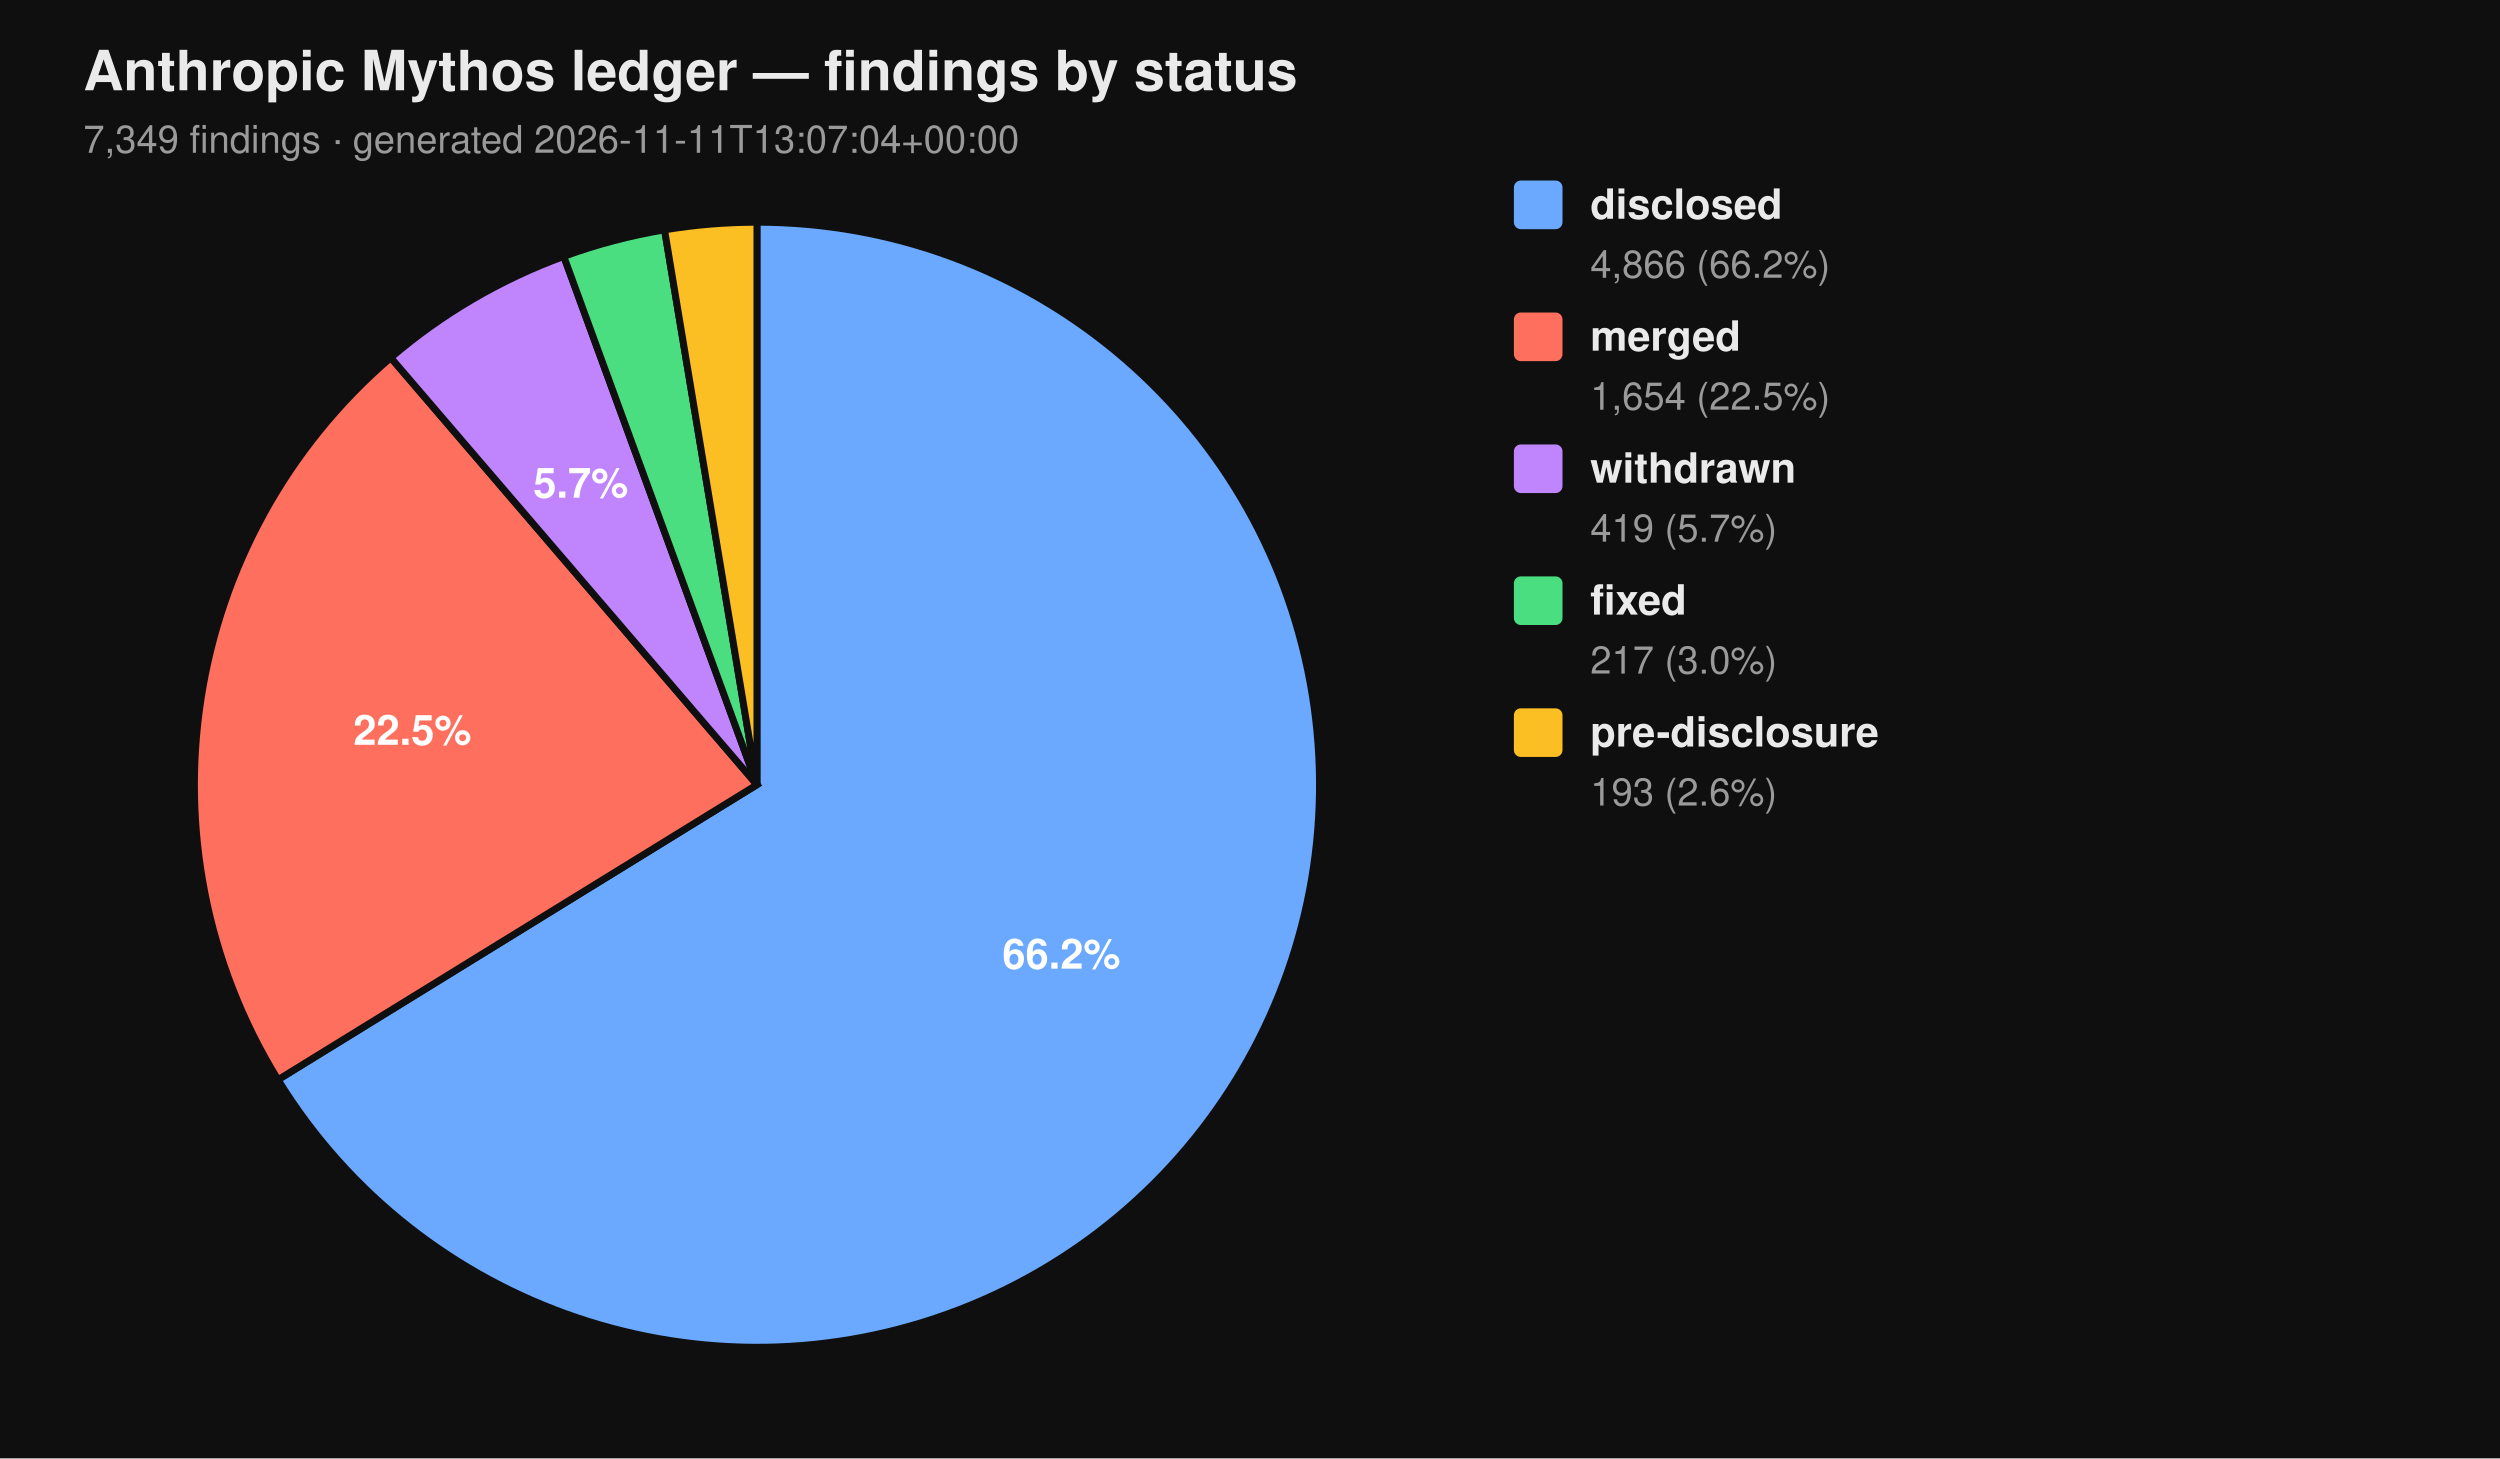
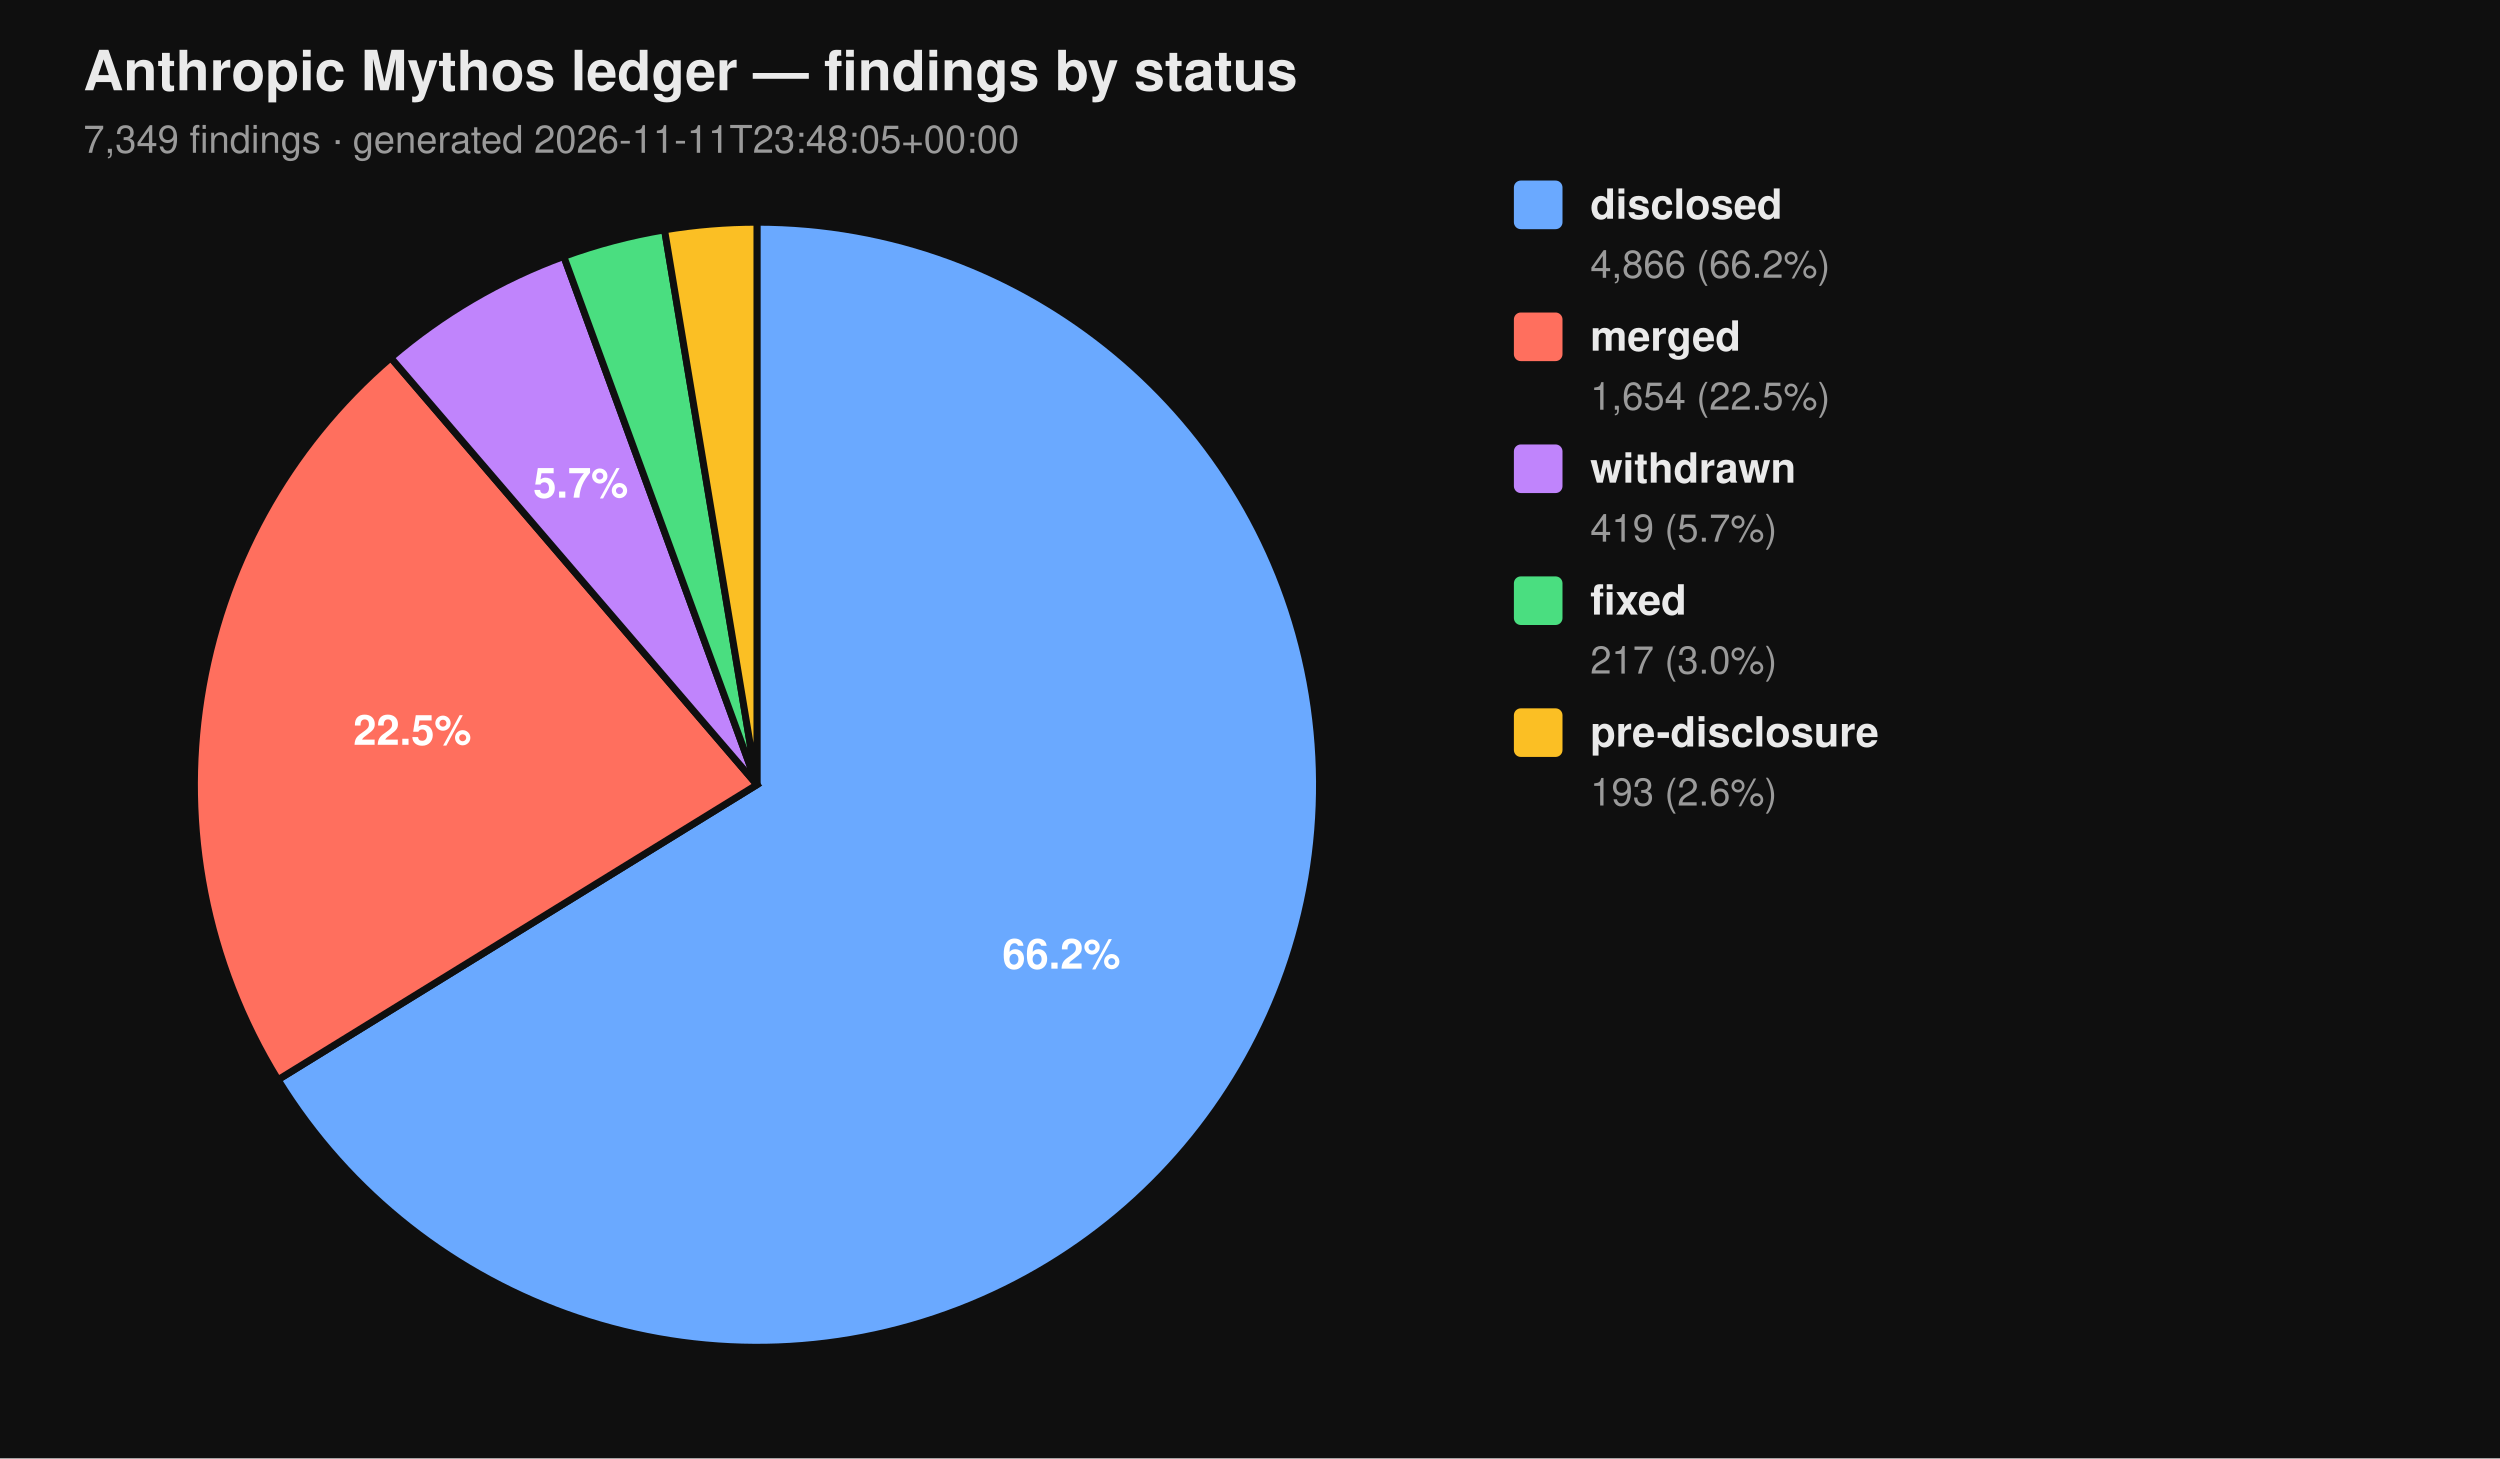
<svg xmlns="http://www.w3.org/2000/svg" viewBox="0 0 720 420" width="720" height="420" font-family="-apple-system, BlinkMacSystemFont, 'Segoe UI', Helvetica, Arial, sans-serif">
  <rect width="100%" height="100%" fill="#0f0f0f" />
  <text x="24" y="26" fill="#eaeaea" font-size="16" font-weight="700">Anthropic Mythos ledger — findings by status</text>
-   <text x="24" y="44" fill="#9a9a9a" font-size="11">7,349 findings  ·  generated 2026-11-11T13:07:04+00:00</text>
+   <text x="24" y="44" fill="#9a9a9a" font-size="11">7,349 findings  ·  generated 2026-11-11T23:48:05+00:00</text>
  <path d="M 218.00 226.00 L 218.00 64.00 A 162.00 162.00 0 1 1 80.07 310.96 Z" fill="#6aa9ff" stroke="#0f0f0f" stroke-width="2" />
  <path d="M 218.00 226.00 L 80.07 310.96 A 162.00 162.00 0 0 1 112.55 103.02 Z" fill="#ff6f5e" stroke="#0f0f0f" stroke-width="2" />
  <path d="M 218.00 226.00 L 112.55 103.02 A 162.00 162.00 0 0 1 162.37 73.85 Z" fill="#c084fc" stroke="#0f0f0f" stroke-width="2" />
  <path d="M 218.00 226.00 L 162.37 73.85 A 162.00 162.00 0 0 1 191.39 66.20 Z" fill="#4ade80" stroke="#0f0f0f" stroke-width="2" />
  <path d="M 218.00 226.00 L 191.39 66.20 A 162.00 162.00 0 0 1 218.00 64.00 Z" fill="#fbbf24" stroke="#0f0f0f" stroke-width="2" />
  <text x="305.69" y="278.98" text-anchor="middle" fill="#ffffff" font-size="12" font-weight="700">66.2%</text>
  <text x="118.76" y="214.50" text-anchor="middle" fill="#ffffff" font-size="12" font-weight="700">22.5%</text>
  <text x="167.25" y="143.32" text-anchor="middle" fill="#ffffff" font-size="12" font-weight="700">5.7%</text>
  <rect x="436" y="52" width="14" height="14" rx="2" ry="2" fill="#6aa9ff" />
  <text x="458" y="63" fill="#eaeaea" font-size="12" font-weight="600">disclosed</text>
  <text x="458" y="80" fill="#9a9a9a" font-size="11">4,866 (66.2%)</text>
  <rect x="436" y="90" width="14" height="14" rx="2" ry="2" fill="#ff6f5e" />
  <text x="458" y="101" fill="#eaeaea" font-size="12" font-weight="600">merged</text>
  <text x="458" y="118" fill="#9a9a9a" font-size="11">1,654 (22.5%)</text>
  <rect x="436" y="128" width="14" height="14" rx="2" ry="2" fill="#c084fc" />
  <text x="458" y="139" fill="#eaeaea" font-size="12" font-weight="600">withdrawn</text>
  <text x="458" y="156" fill="#9a9a9a" font-size="11">419 (5.7%)</text>
  <rect x="436" y="166" width="14" height="14" rx="2" ry="2" fill="#4ade80" />
  <text x="458" y="177" fill="#eaeaea" font-size="12" font-weight="600">fixed</text>
  <text x="458" y="194" fill="#9a9a9a" font-size="11">217 (3.0%)</text>
  <rect x="436" y="204" width="14" height="14" rx="2" ry="2" fill="#fbbf24" />
  <text x="458" y="215" fill="#eaeaea" font-size="12" font-weight="600">pre-disclosure</text>
  <text x="458" y="232" fill="#9a9a9a" font-size="11">193 (2.6%)</text>
</svg>
